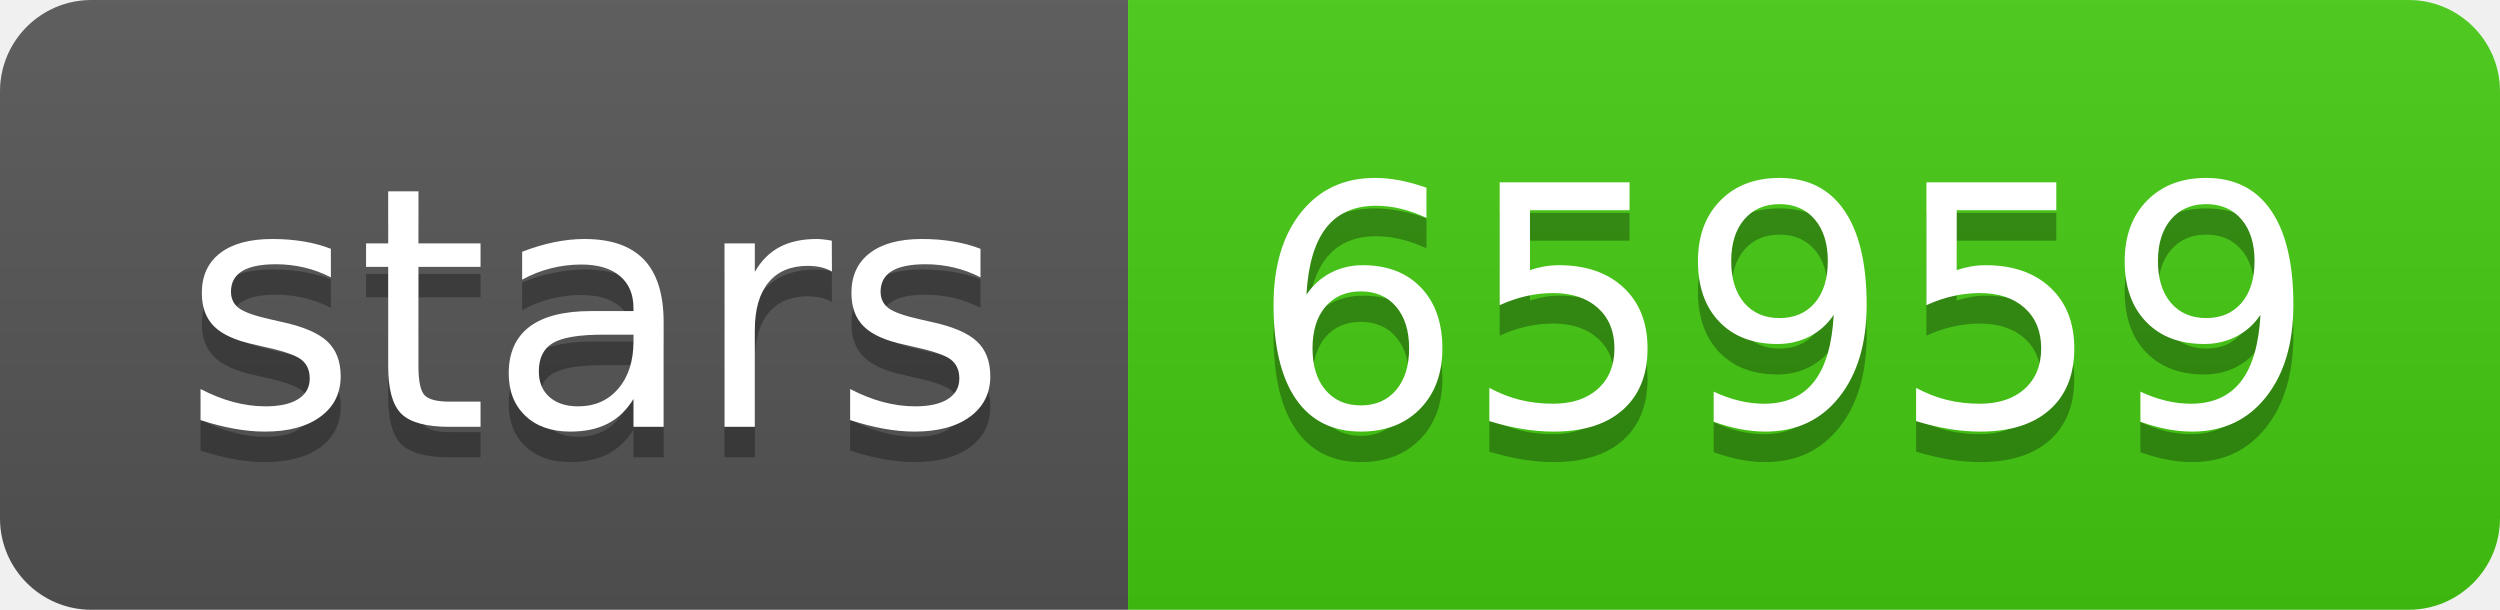
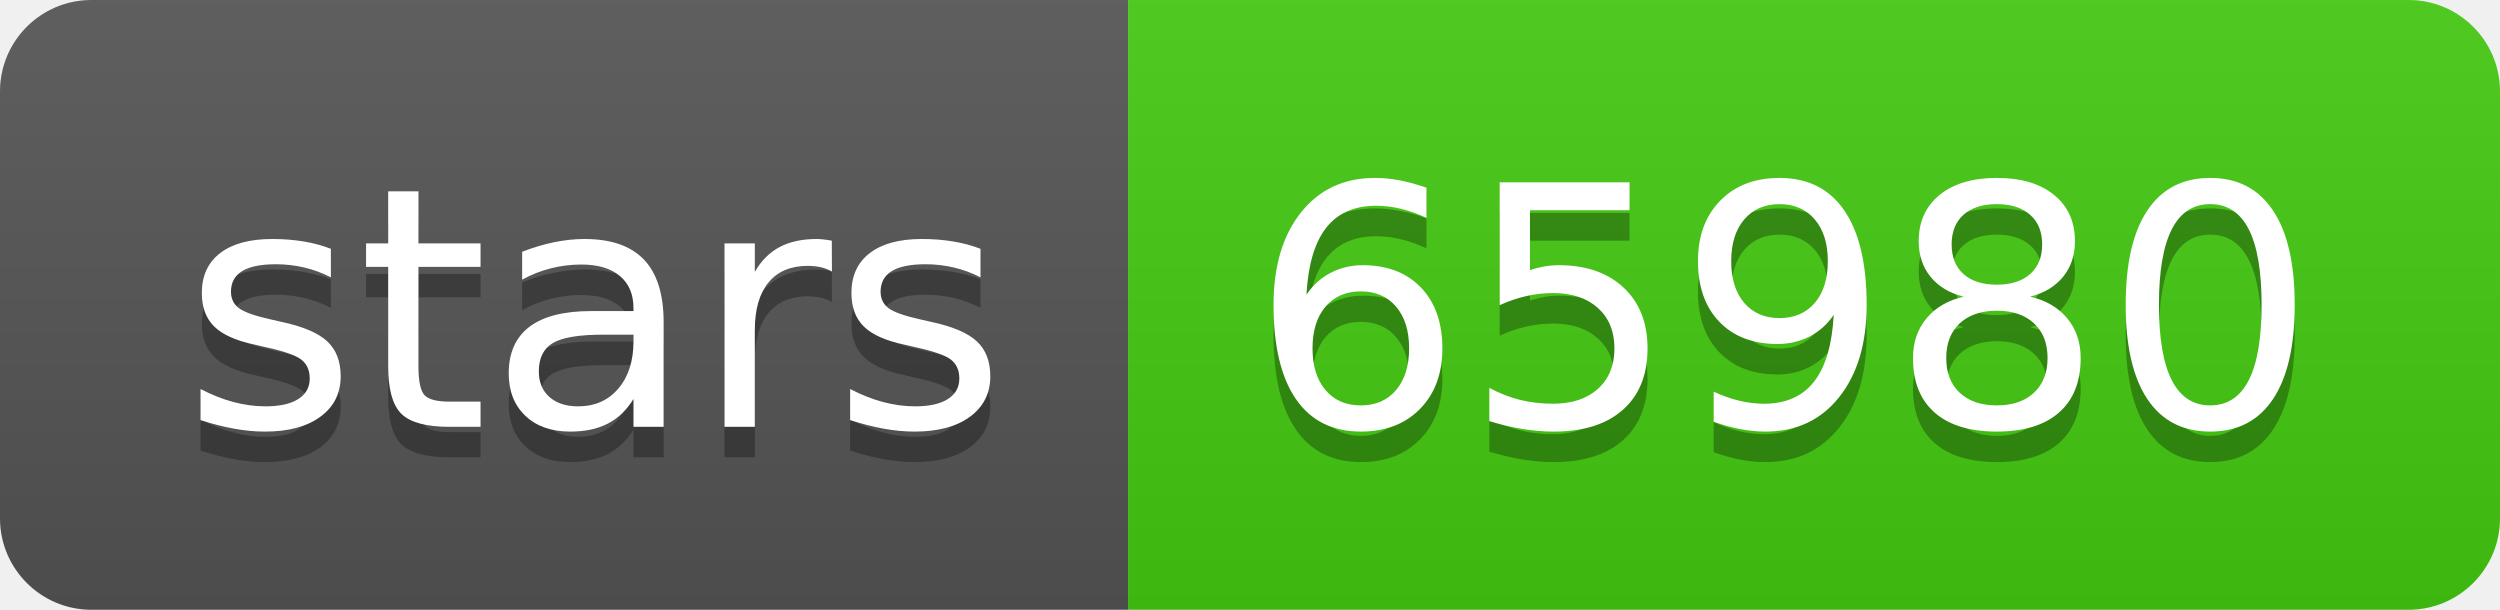
- <svg xmlns="http://www.w3.org/2000/svg" width="82" height="20" role="img" aria-label="stars: 65959">
+ <svg xmlns="http://www.w3.org/2000/svg" width="82" height="20" role="img" aria-label="stars: 65980">
  <linearGradient id="s" x2="0" y2="100%">
    <stop offset="0" stop-color="#bbb" stop-opacity=".1" />
    <stop offset="1" stop-opacity=".1" />
  </linearGradient>
  <clipPath id="r">
    <rect width="82" height="20" rx="3" fill="#fff" />
  </clipPath>
  <g clip-path="url(#r)">
    <rect width="37" height="20" fill="#555" />
    <rect x="37" width="45" height="20" fill="#4c1" />
    <rect width="82" height="20" fill="url(#s)" />
  </g>
  <g fill="#fff" text-anchor="middle" font-family="Verdana,Geneva,DejaVu Sans,sans-serif" text-rendering="geometricPrecision" font-size="110">
    <text aria-hidden="true" x="195" y="150" fill="#010101" fill-opacity=".3" transform="scale(.1)" textLength="270">stars</text>
    <text x="195" y="140" transform="scale(.1)" fill="#fff" textLength="270">stars</text>
-     <text aria-hidden="true" x="585" y="150" fill="#010101" fill-opacity=".3" transform="scale(.1)" textLength="350">65959</text>
-     <text x="585" y="140" transform="scale(.1)" fill="#fff" textLength="350">65959</text>
+     <text aria-hidden="true" x="585" y="150" fill="#010101" fill-opacity=".3" transform="scale(.1)" textLength="350">65980</text>
+     <text x="585" y="140" transform="scale(.1)" fill="#fff" textLength="350">65980</text>
  </g>
</svg>
